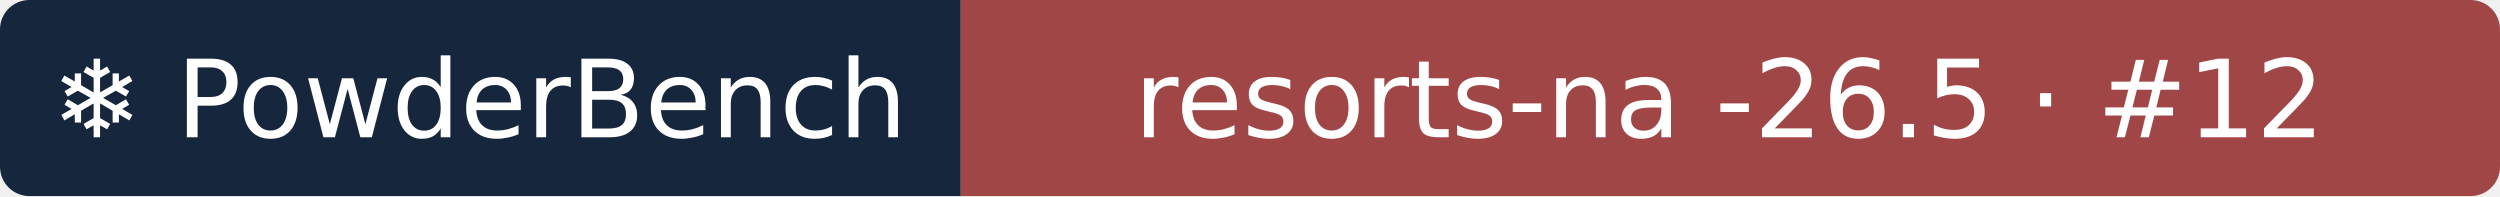
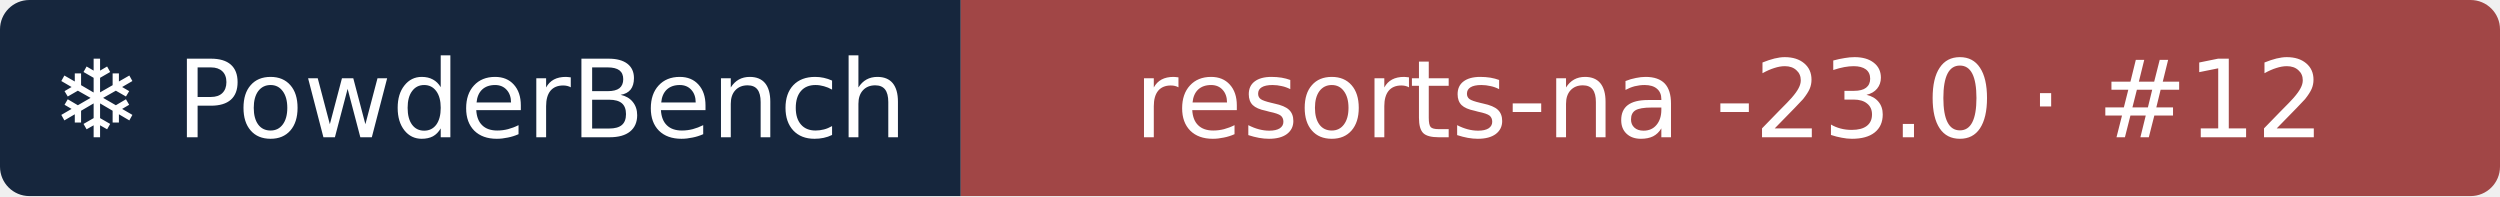
- <svg xmlns="http://www.w3.org/2000/svg" width="255" height="20" role="img" aria-label="❄ PowderBench: resorts-na -26.5 · #12">
+ <svg xmlns="http://www.w3.org/2000/svg" width="255" height="20" role="img" aria-label="❄ PowderBench: resorts-na -23.0 · #12">
  <clipPath id="r">
    <rect width="255" height="20" rx="3" />
  </clipPath>
  <g clip-path="url(#r)">
    <rect width="98" height="20" fill="#16263d" />
    <rect x="98" width="157" height="20" fill="#a14646" />
  </g>
  <g fill="#fff" text-anchor="middle" font-family="Verdana,DejaVu Sans,sans-serif" font-size="11">
    <text x="48.9" y="14">❄ PowderBench</text>
-     <text x="176.4" y="14">resorts-na -26.5 · #12</text>
+     <text x="176.4" y="14">resorts-na -23.0 · #12</text>
  </g>
</svg>
